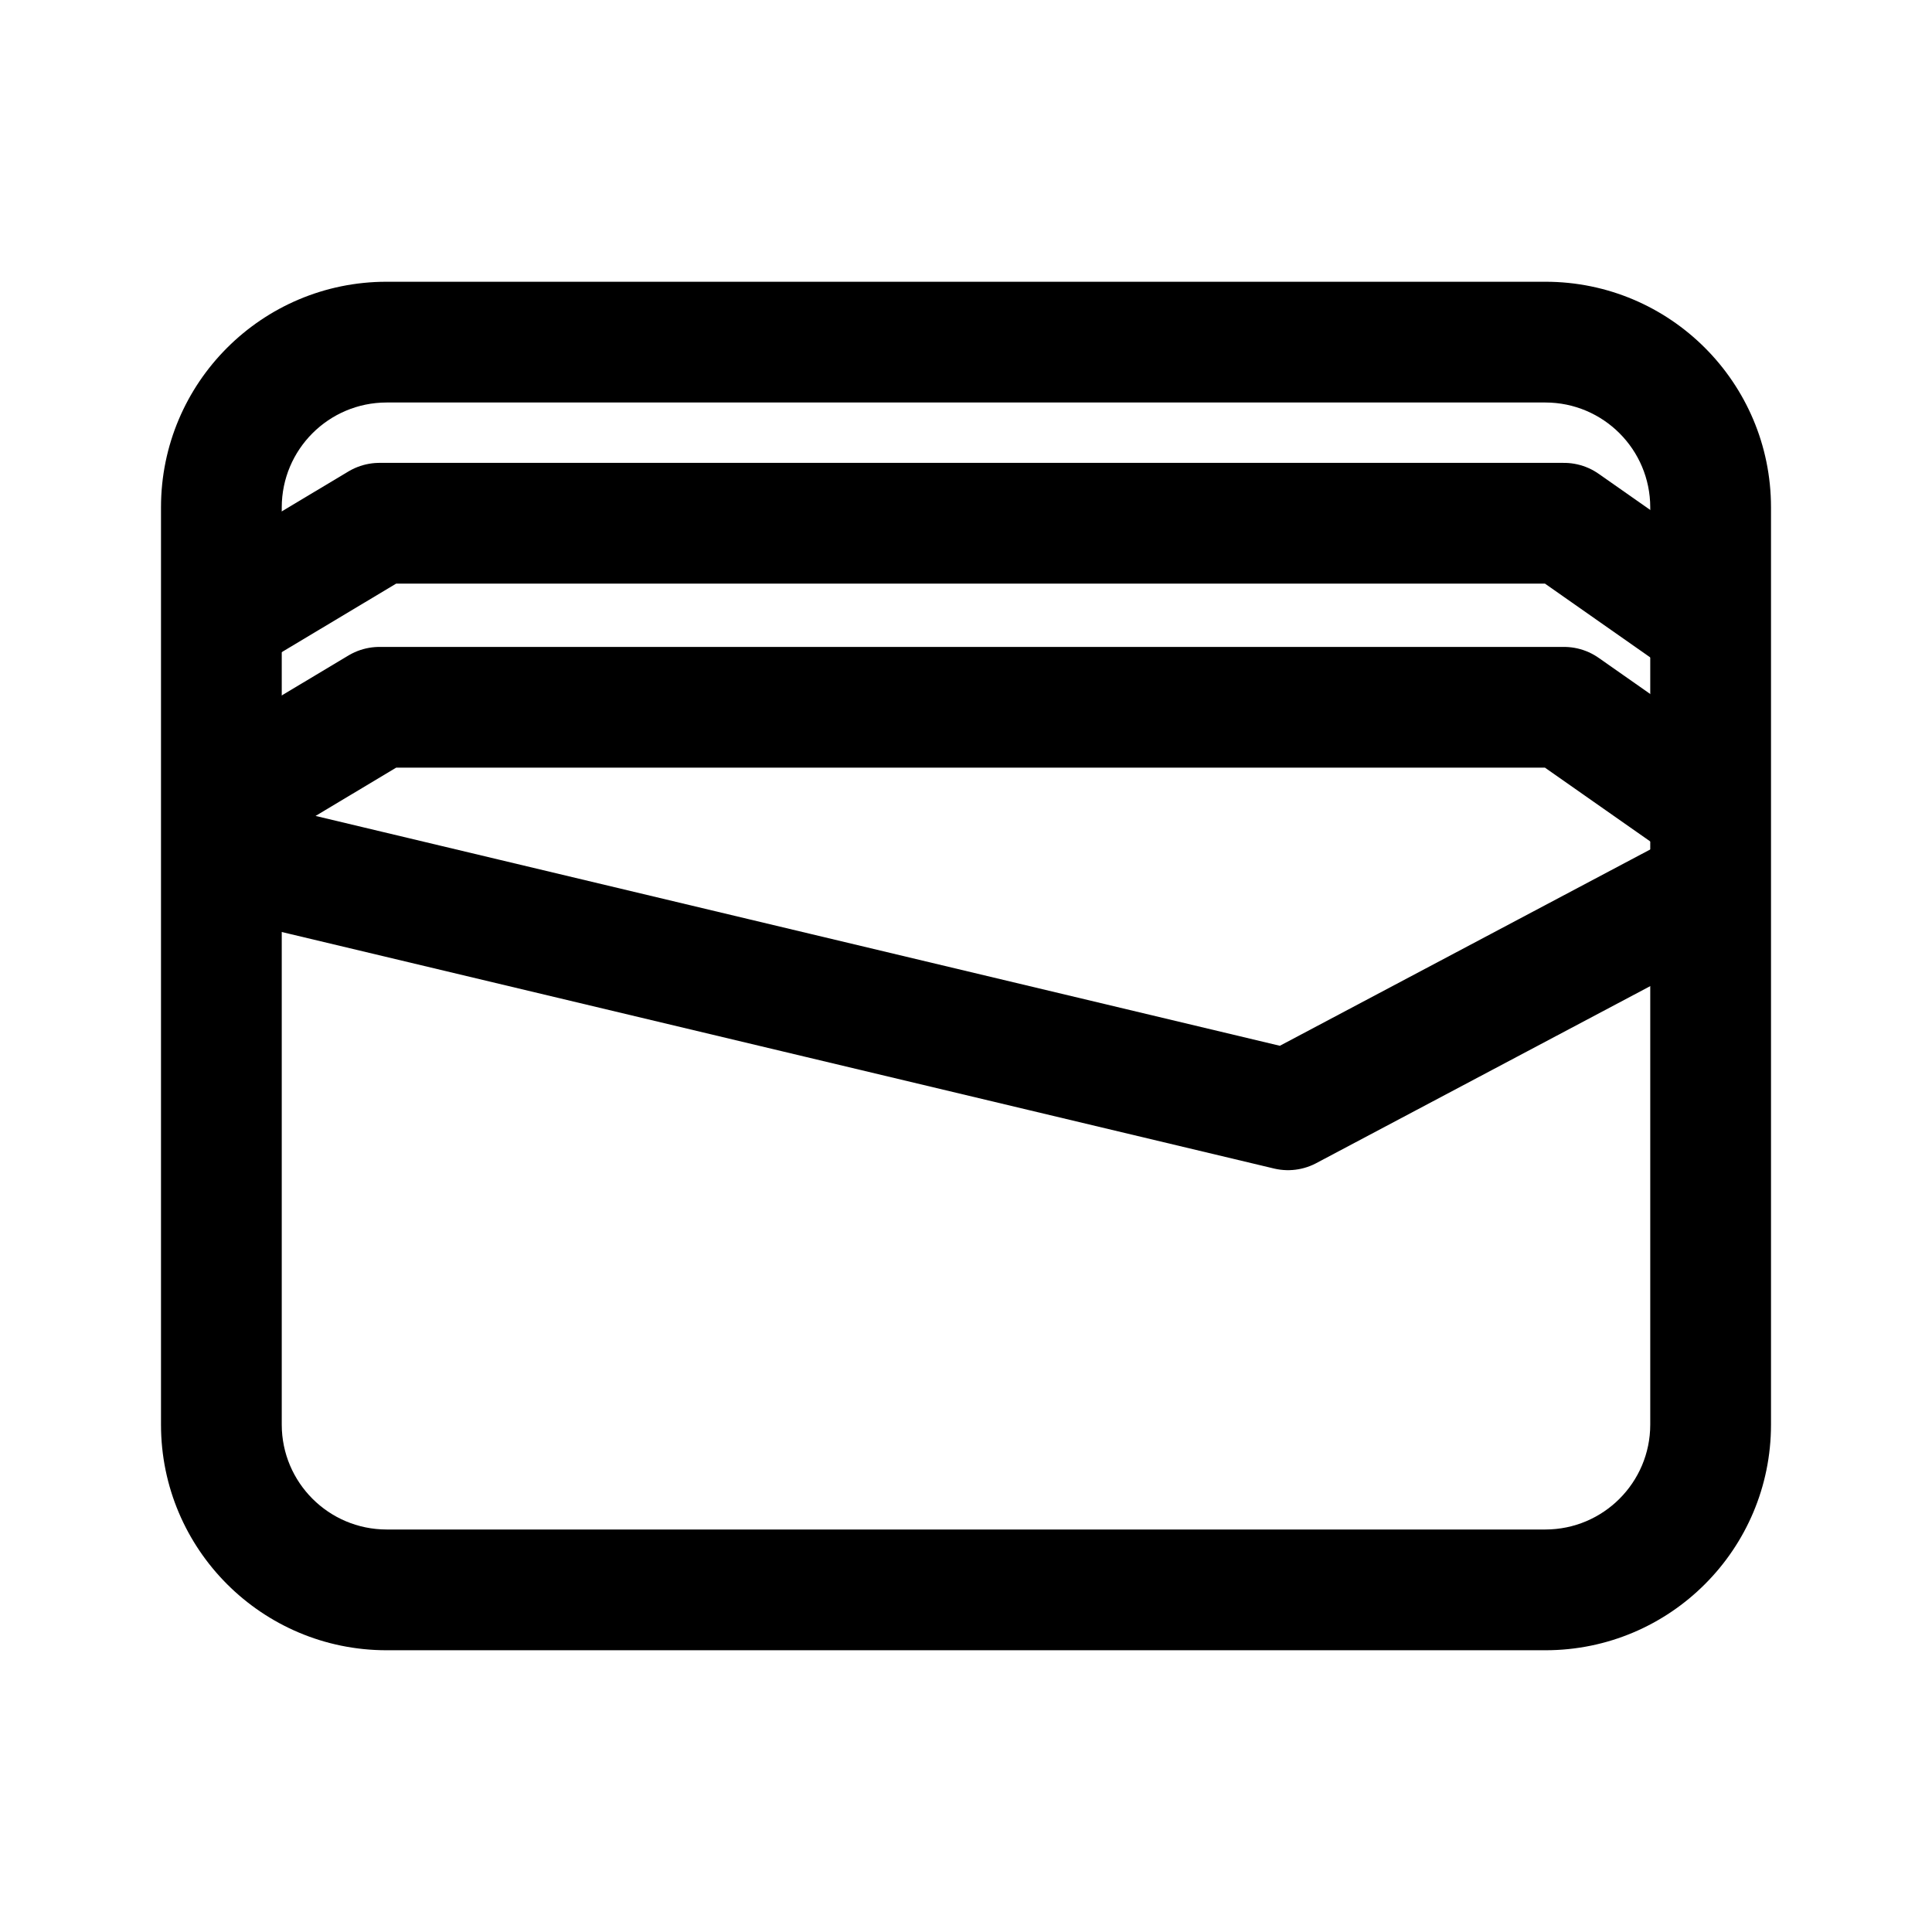
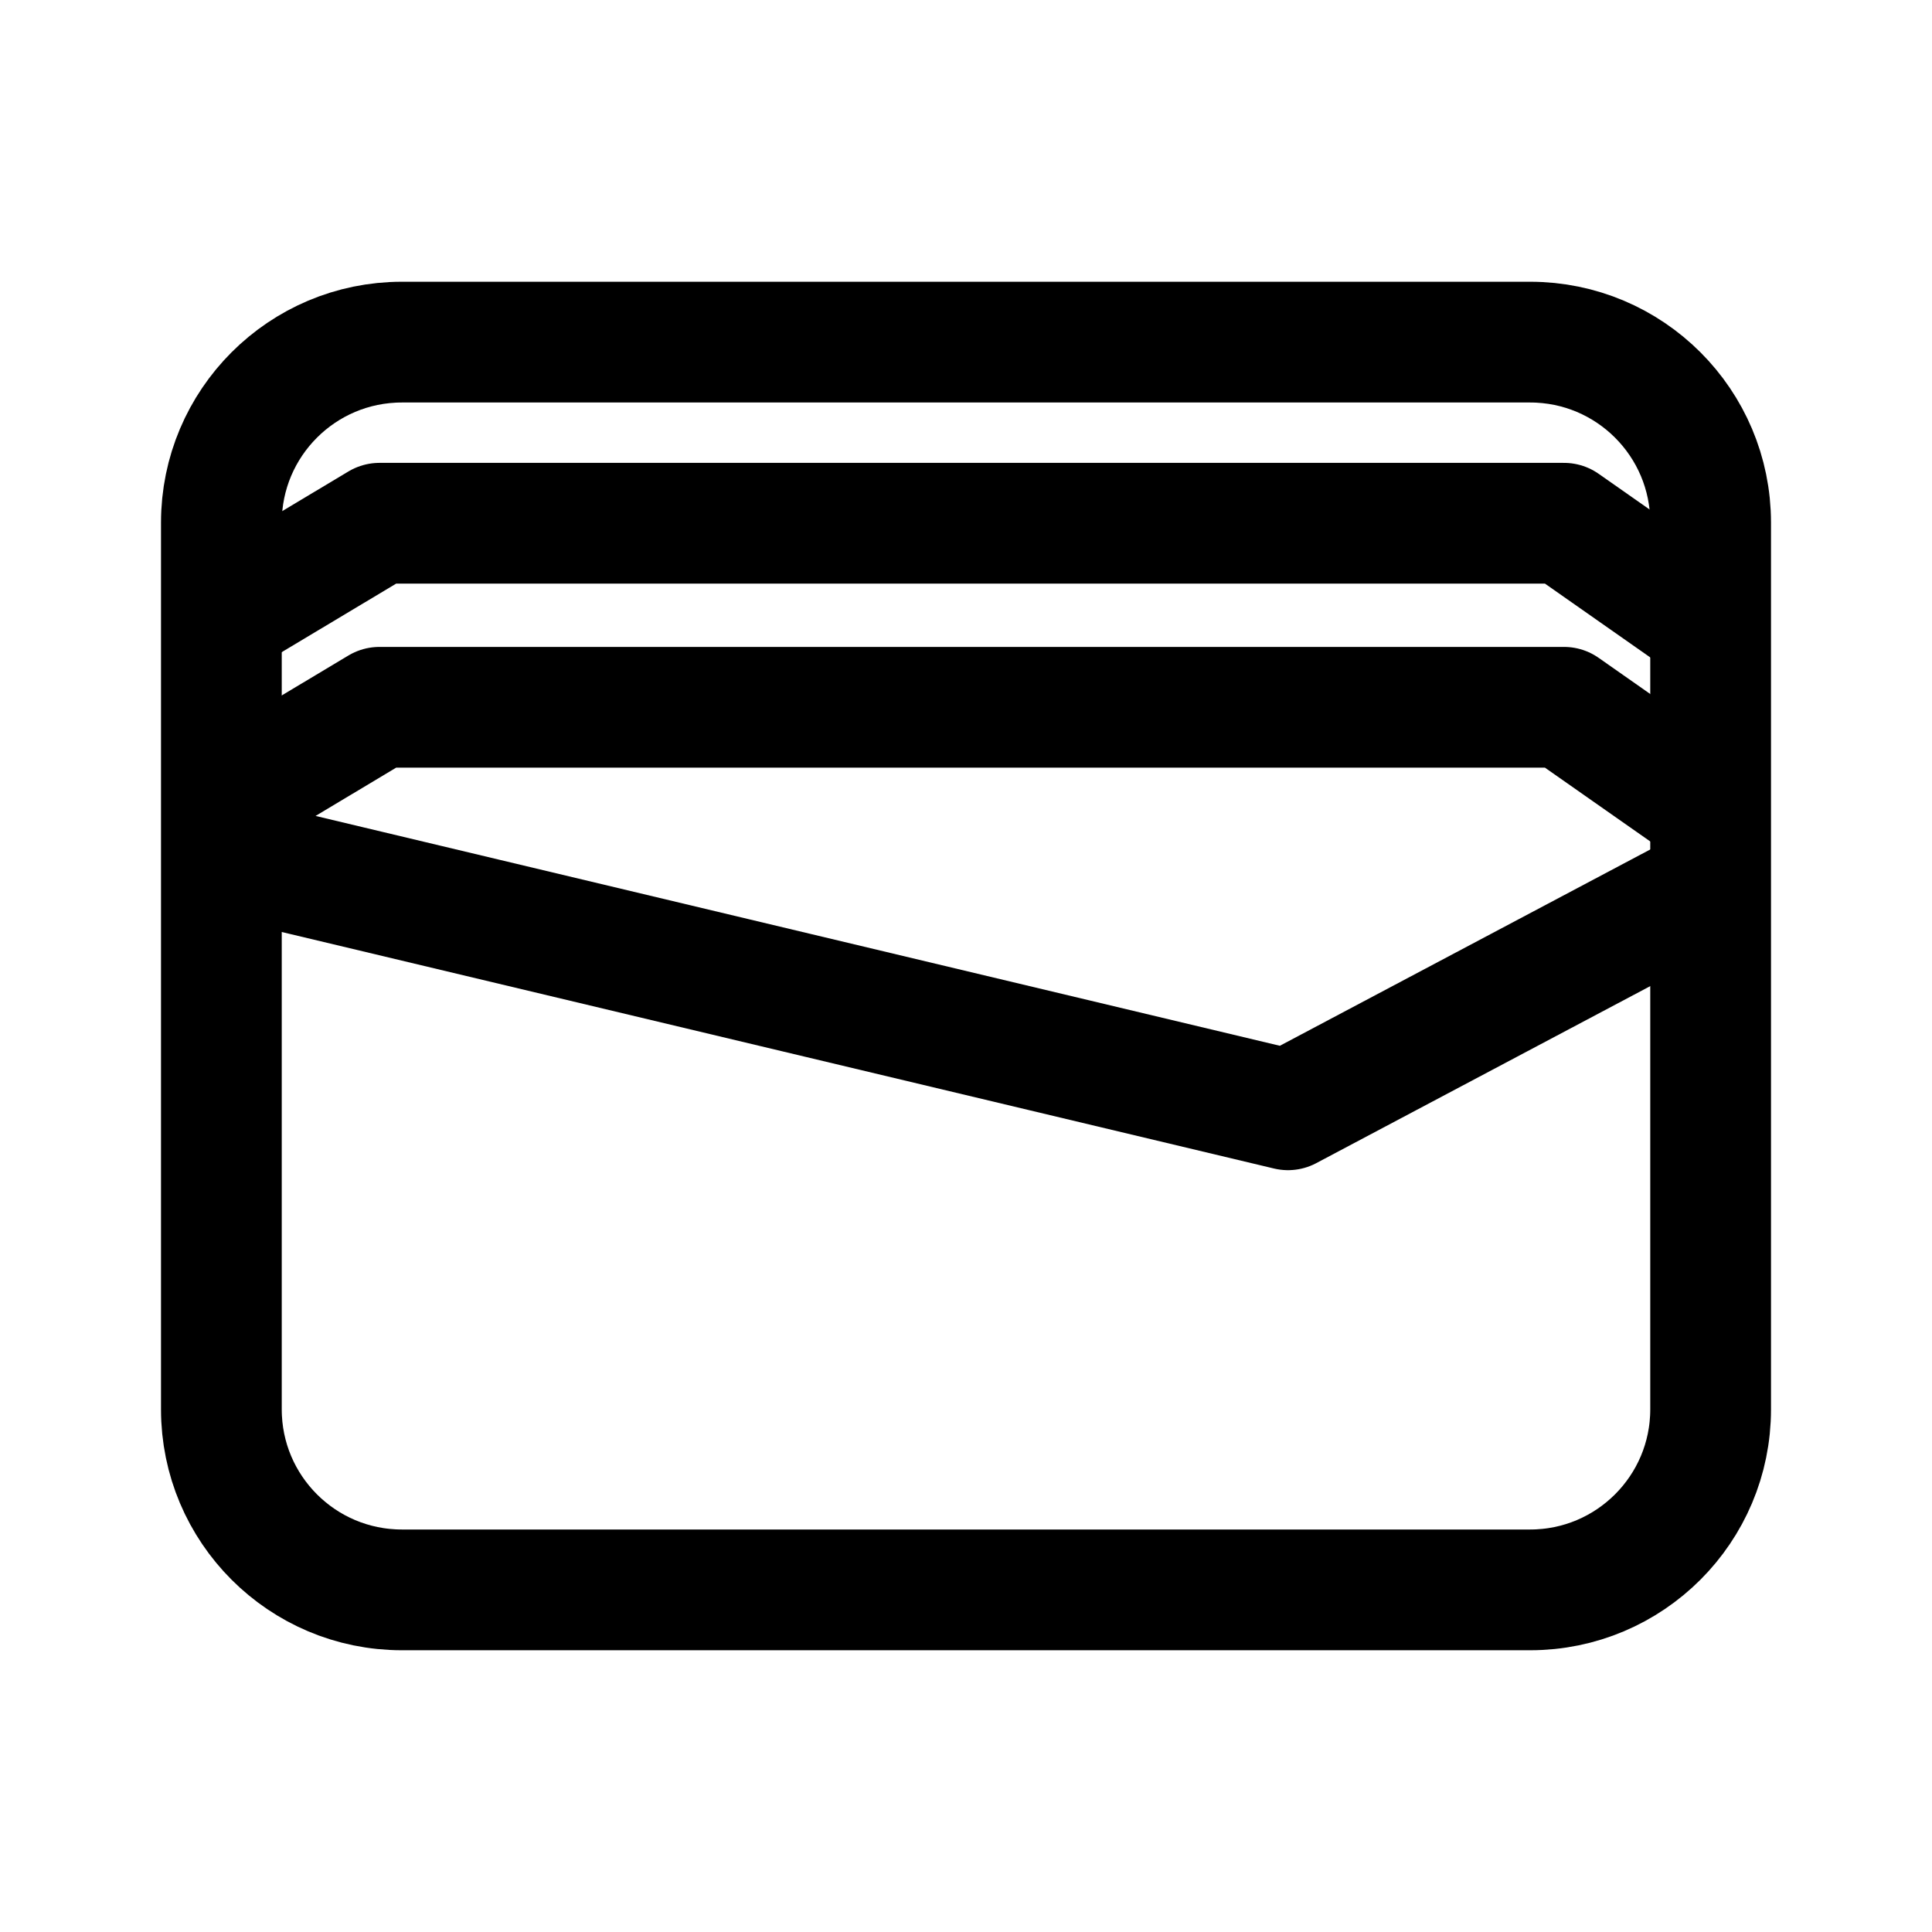
- <svg xmlns="http://www.w3.org/2000/svg" width="192" height="192" viewBox="0 0 192 192">
-   <path d="M153.58 40A10.43 10.43 0 0 1 164 50.42v91.16A10.43 10.43 0 0 1 153.58 152H38.42A10.43 10.43 0 0 1 28 141.58V50.42A10.43 10.43 0 0 1 38.42 40h115.16m0-12H38.42A22.42 22.42 0 0 0 16 50.42v91.16A22.42 22.42 0 0 0 38.42 164h115.16A22.42 22.42 0 0 0 176 141.58V50.42A22.42 22.42 0 0 0 153.58 28z" />
-   <path fill="none" stroke="#000" stroke-linejoin="round" stroke-width="12" d="m24 85.5 104 24.79 43-22.79m-1-7-14.57-10.21H37.71L24 78.5m146-16.29L155.43 52H37.71L24 60.21" />
+ <svg xmlns="http://www.w3.org/2000/svg" width="192" height="192" viewBox="0 0 192 192" version="1.1" id="svg6">
+   <defs id="defs10" />
+   <path d="m 24,85.5 104,24.79 43,-22.79 m -1,-7 -14.57,-10.21 H 37.71 L 24,78.5 M 170,62.21 155.43,52 H 37.71 L 24,60.21" id="path4" style="display:inline;fill:none;stroke:#000000;stroke-width:12;stroke-linejoin:round" />
+   <rect width="148" height="124" x="22" y="34" rx="17.939" id="rect2" style="display:inline;opacity:1;fill:none;stroke:#000000;stroke-width:12;stroke-miterlimit:4;stroke-dasharray:none;stroke-opacity:1" />
</svg>
